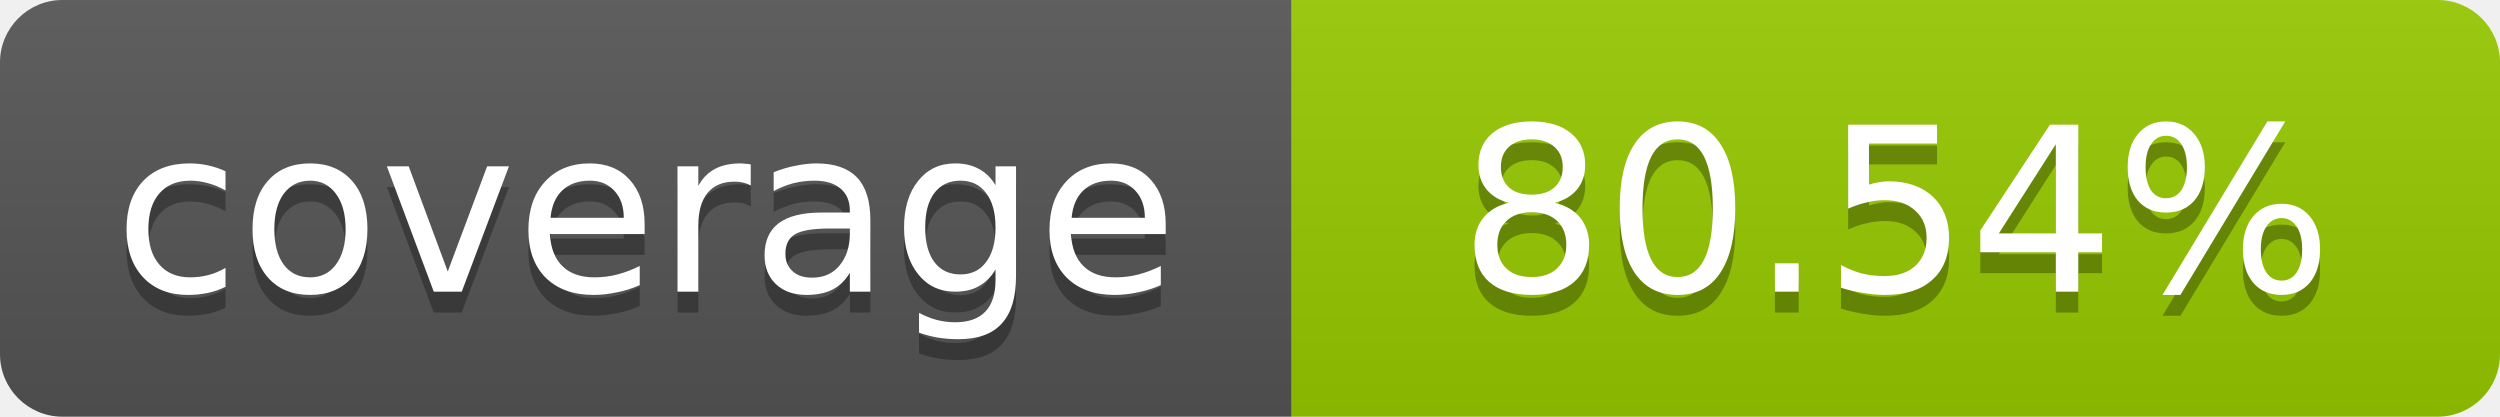
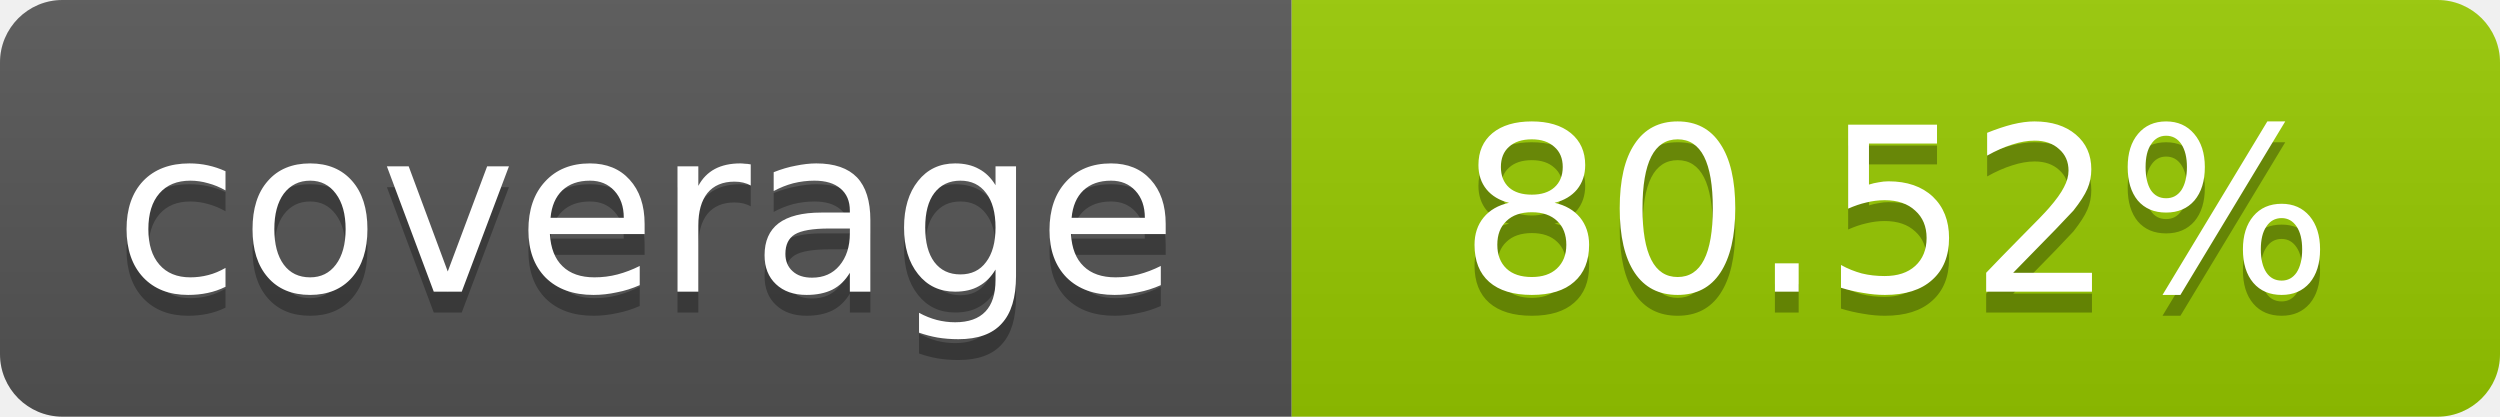
- <svg xmlns="http://www.w3.org/2000/svg" width="120" height="20" role="img" aria-label="coverage: 80.54%">
+ <svg xmlns="http://www.w3.org/2000/svg" width="120" height="20" role="img" aria-label="coverage: 80.52%">
  <linearGradient id="s" x2="0" y2="100%">
    <stop offset="0" stop-color="#bbb" stop-opacity=".1" />
    <stop offset="1" stop-opacity=".1" />
  </linearGradient>
  <clipPath id="r">
    <rect width="120" height="20" rx="3" fill="#fff" />
  </clipPath>
  <g clip-path="url(#r)">
    <rect width="62" height="20" fill="#555" />
    <rect x="62" width="58" height="20" fill="#97CA00" />
    <rect width="120" height="20" fill="url(#s)" />
  </g>
  <g fill="#fff" text-anchor="middle" font-family="Verdana,Geneva,DejaVu Sans,sans-serif" font-size="11">
    <text x="31" y="15" fill="#010101" fill-opacity=".3">coverage</text>
    <text x="31" y="14">coverage</text>
-     <text x="91" y="15" fill="#010101" fill-opacity=".3">80.54%</text>
-     <text x="91" y="14">80.54%</text>
+     <text x="91" y="15" fill="#010101" fill-opacity=".3">80.52%</text>
+     <text x="91" y="14">80.52%</text>
  </g>
</svg>
